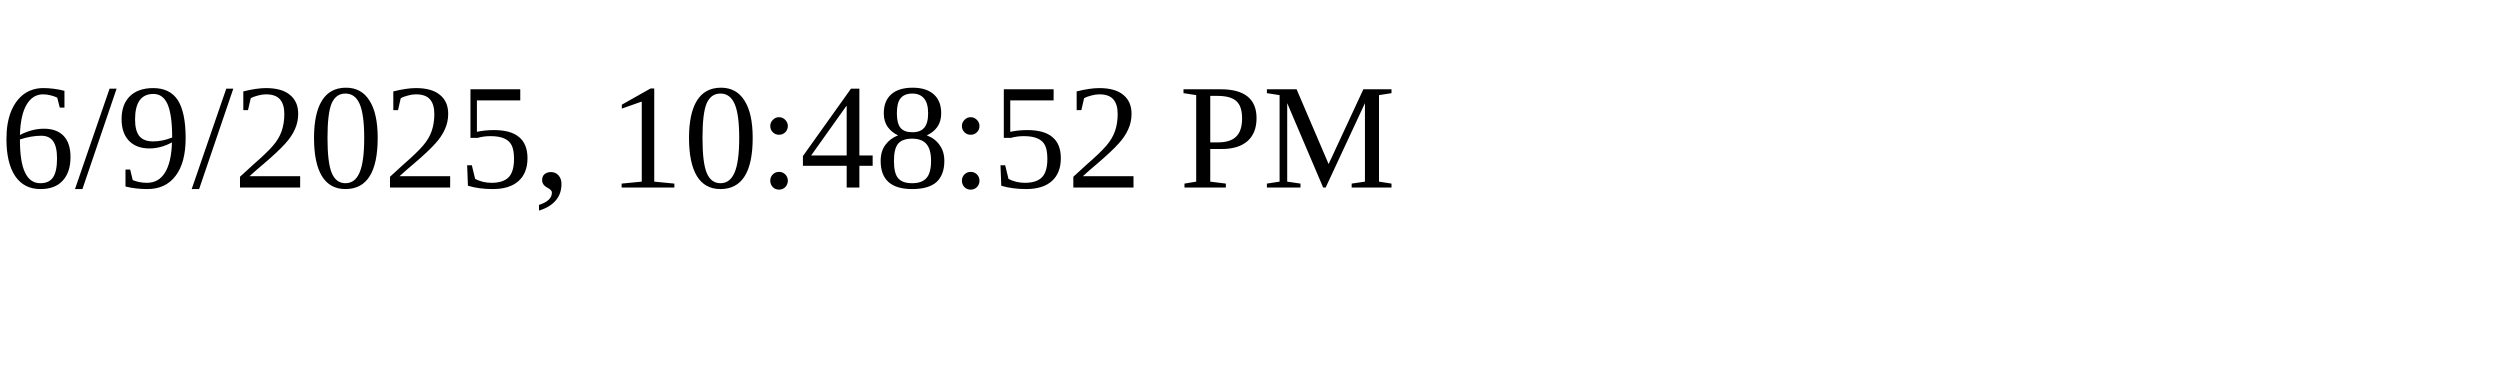
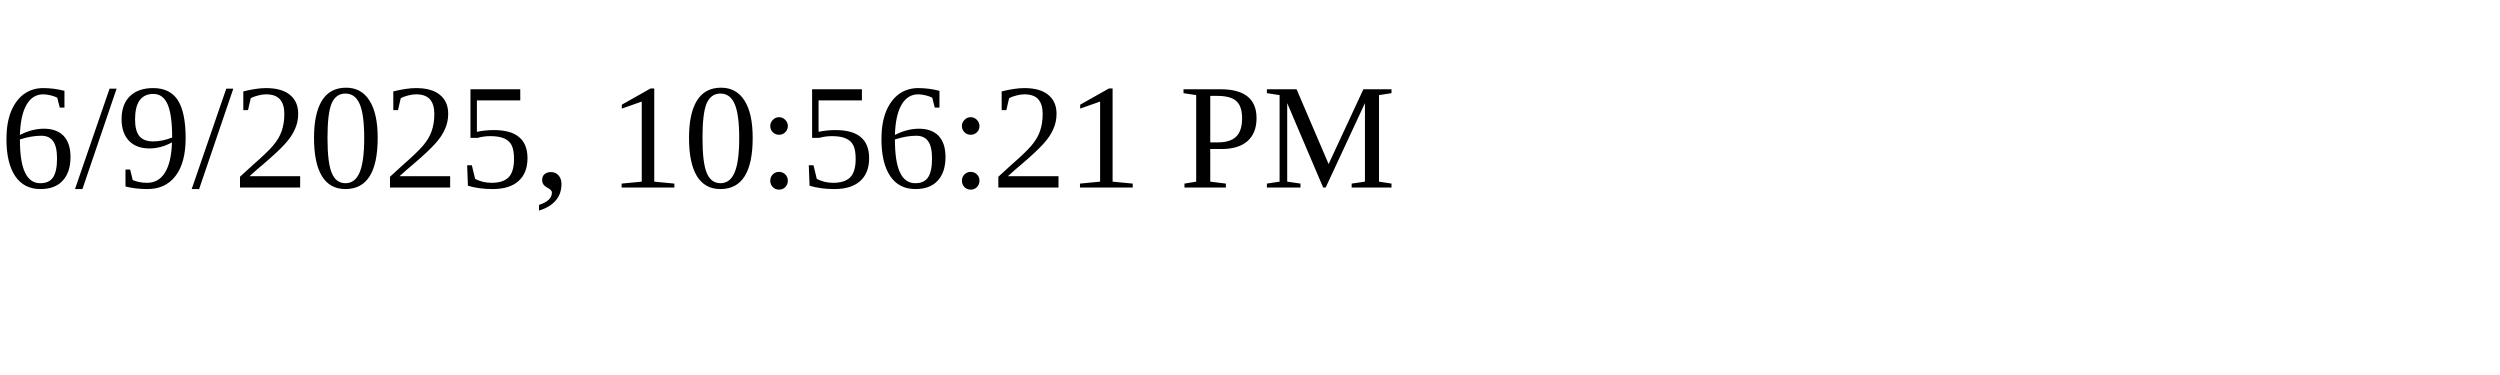
<svg xmlns="http://www.w3.org/2000/svg" height="30" width="200">
-   <text x="0" y="15">6/9/2025, 10:48:52 PM</text>
+   <text x="0" y="15">6/9/2025, 10:56:21 PM</text>
</svg>
